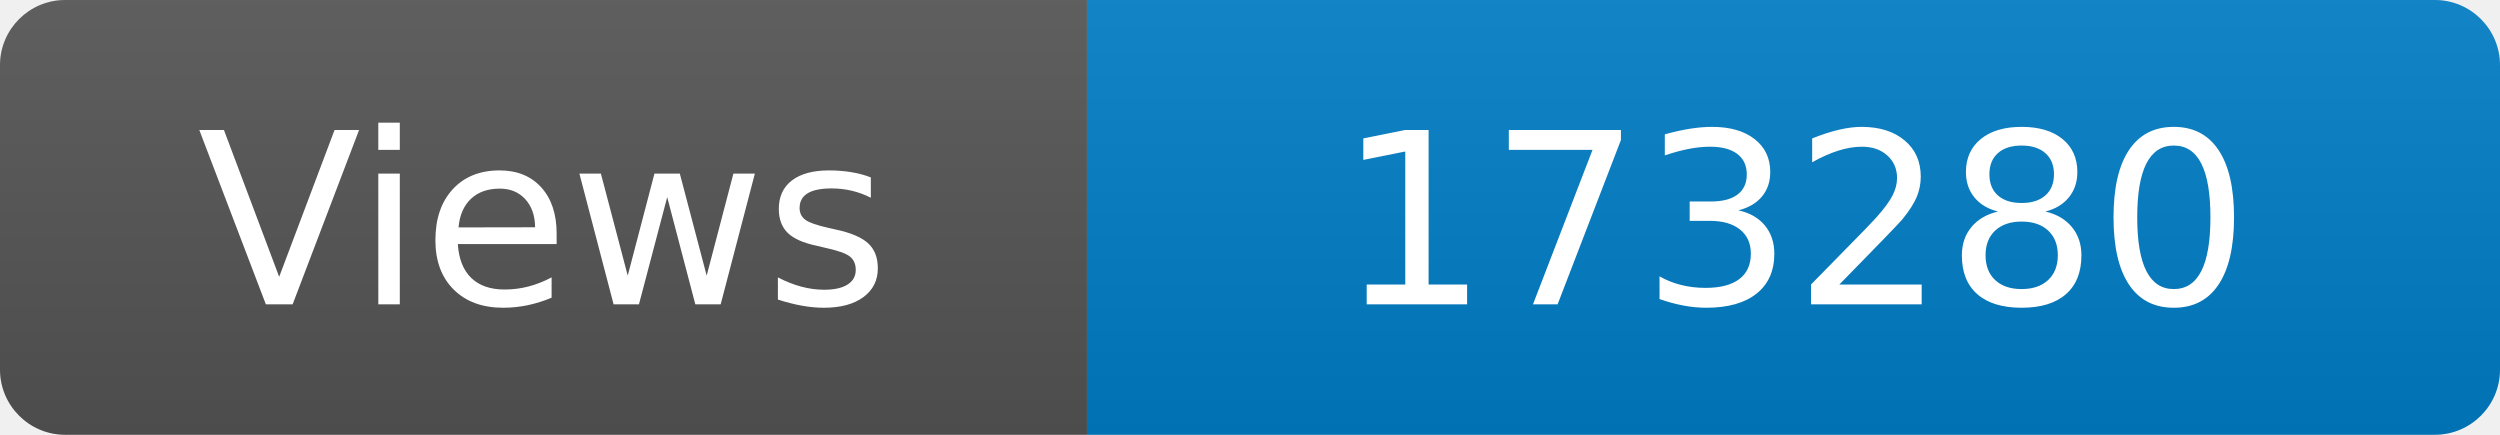
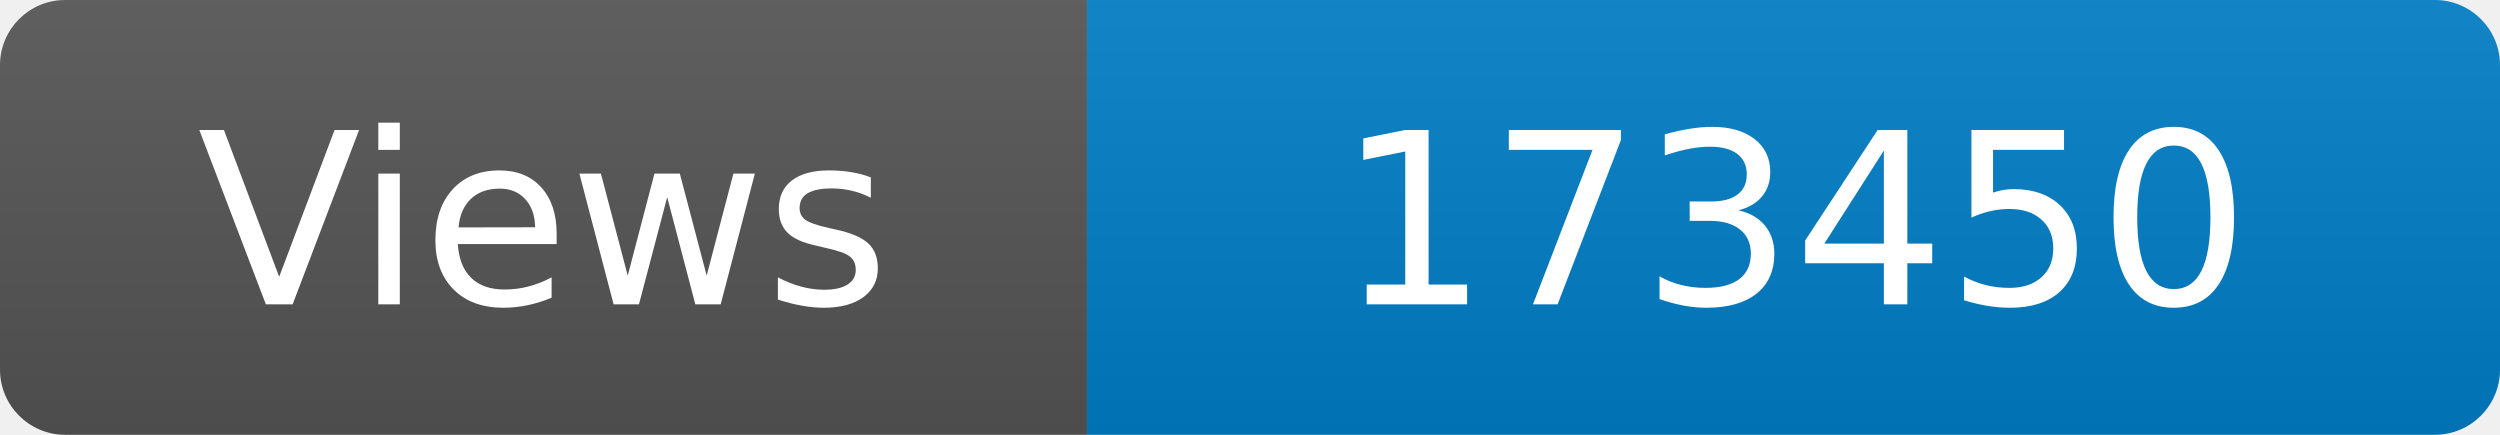
<svg xmlns="http://www.w3.org/2000/svg" width="115" height="20" role="img" aria-label="Maintained?: yes">
  <linearGradient id="s" x2="0" y2="100%">
    <stop offset="0" stop-color="#bbb" stop-opacity=".1" />
    <stop offset="1" stop-opacity=".1" />
  </linearGradient>
  <clipPath id="r">
    <rect width="115" height="20" rx="3" fill="#fff" />
  </clipPath>
  <g clip-path="url(#r)">
    <rect width="50" height="20" fill="#555" />
    <rect x="50" width="160" height="20" fill="#007ec6" />
    <rect width="115" height="20" fill="url(#s)" />
  </g>
  <g fill="#fff" text-anchor="middle" font-family="Verdana,Geneva,DejaVu Sans,sans-serif" font-size="110">
    <text x="250" y="140" transform="scale(.1)" fill="#fff">Views</text>
-     <text x="825" y="140" transform="scale(.1)" fill="#fff">173280</text>
+     <text x="825" y="140" transform="scale(.1)" fill="#fff">173450</text>
  </g>
</svg>
